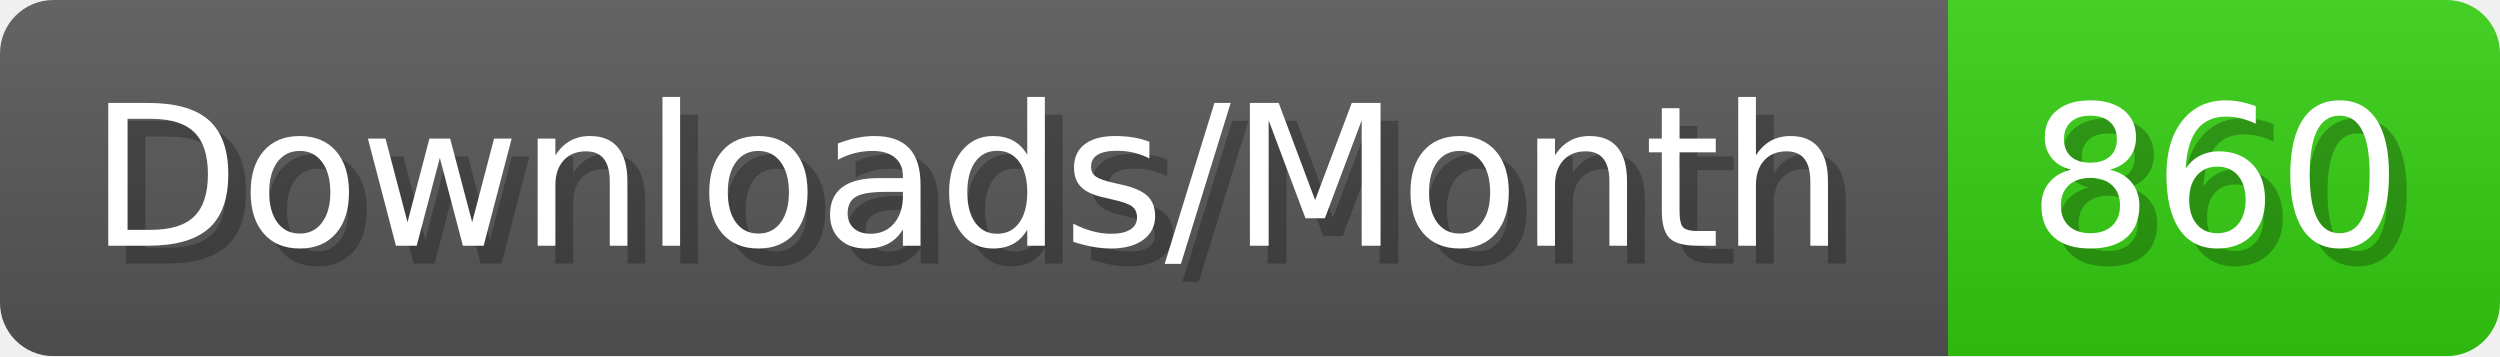
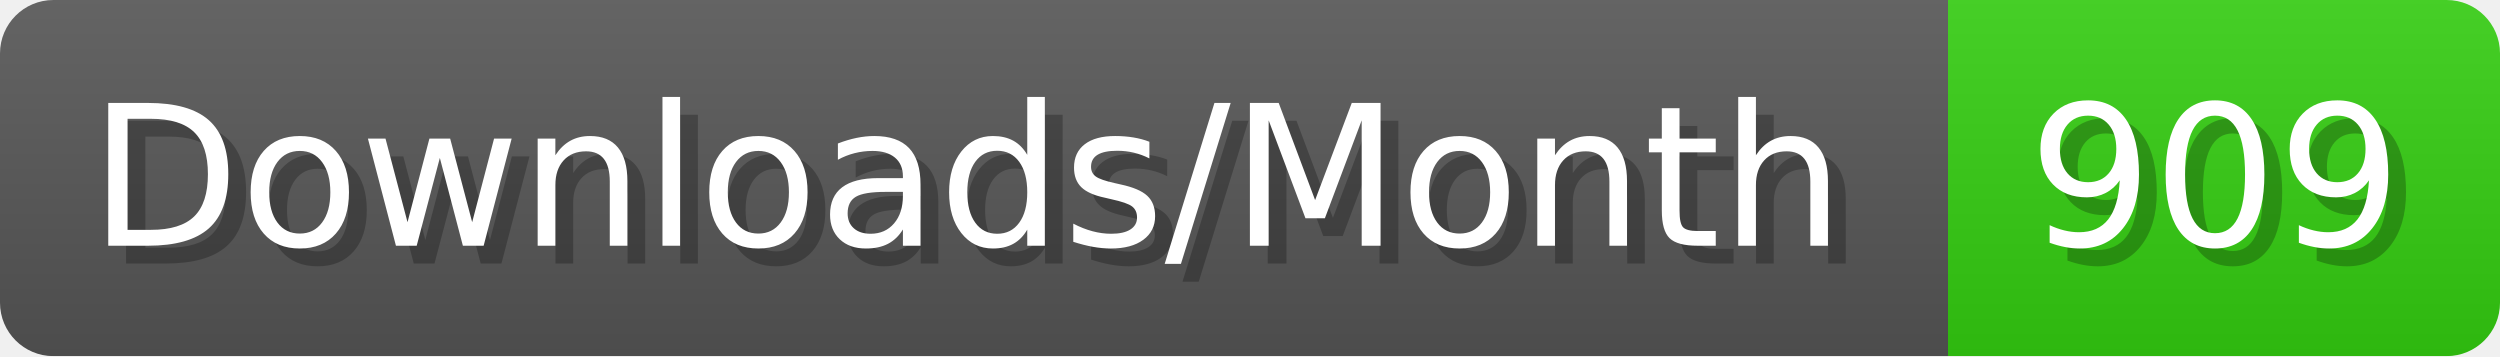
- <svg xmlns="http://www.w3.org/2000/svg" width="140.4" height="20" viewBox="0 0 1404 200" role="img" aria-label="Downloads/Month: 860">
+ <svg xmlns="http://www.w3.org/2000/svg" width="140.4" height="20" viewBox="0 0 1404 200" role="img" aria-label="Downloads/Month: 909">
  <linearGradient id="YlXUI" x2="0" y2="100%">
    <stop offset="0" stop-opacity=".1" stop-color="#EEE" />
    <stop offset="1" stop-opacity=".1" />
  </linearGradient>
  <mask id="JHhop">
    <rect width="1404" height="200" rx="30" fill="#FFF" />
  </mask>
  <g mask="url(#JHhop)">
    <rect width="1094" height="200" fill="#555" />
    <rect width="310" height="200" fill="#3C1" x="1094" />
    <rect width="1404" height="200" fill="url(#YlXUI)" />
  </g>
  <g aria-hidden="true" fill="#fff" text-anchor="start" font-family="Verdana,DejaVu Sans,sans-serif" font-size="110">
    <text x="60" y="148" textLength="994" fill="#000" opacity="0.25">Downloads/Month</text>
    <text x="50" y="138" textLength="994">Downloads/Month</text>
-     <text x="1149" y="148" textLength="210" fill="#000" opacity="0.25">860</text>
-     <text x="1139" y="138" textLength="210">860</text>
+     <text x="1149" y="148" textLength="210" fill="#000" opacity="0.25">909</text>
+     <text x="1139" y="138" textLength="210">909</text>
  </g>
</svg>
